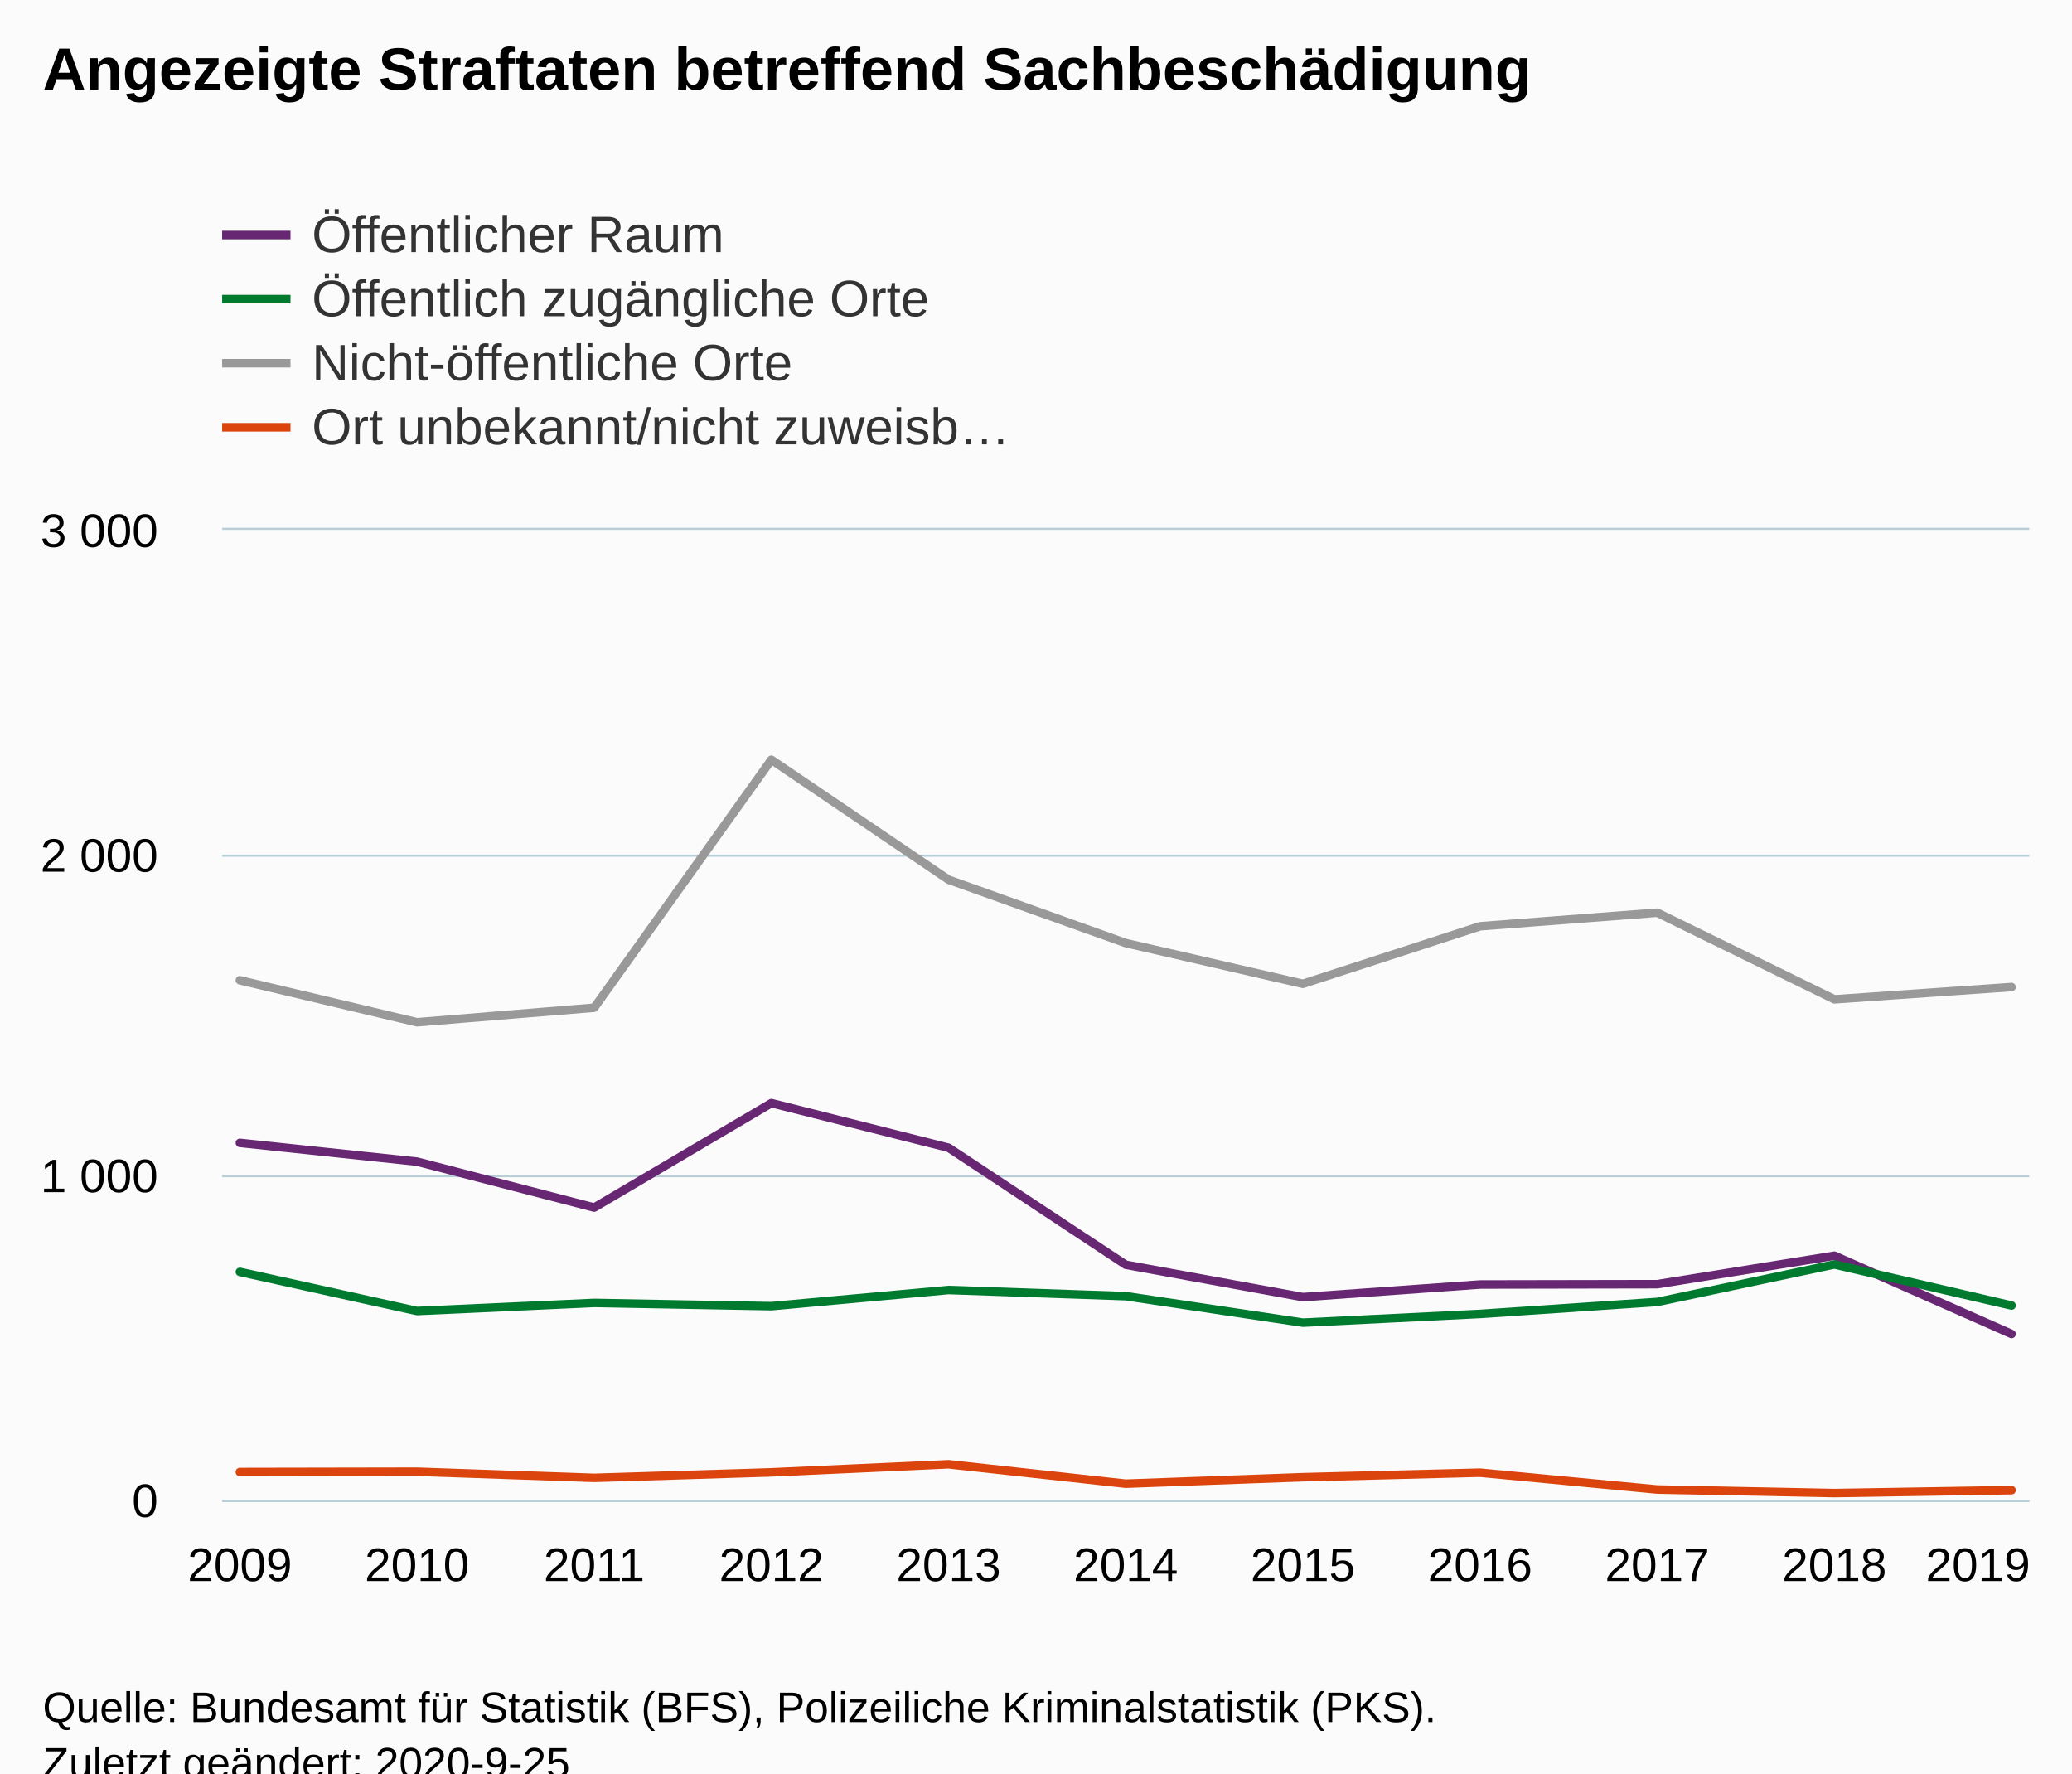
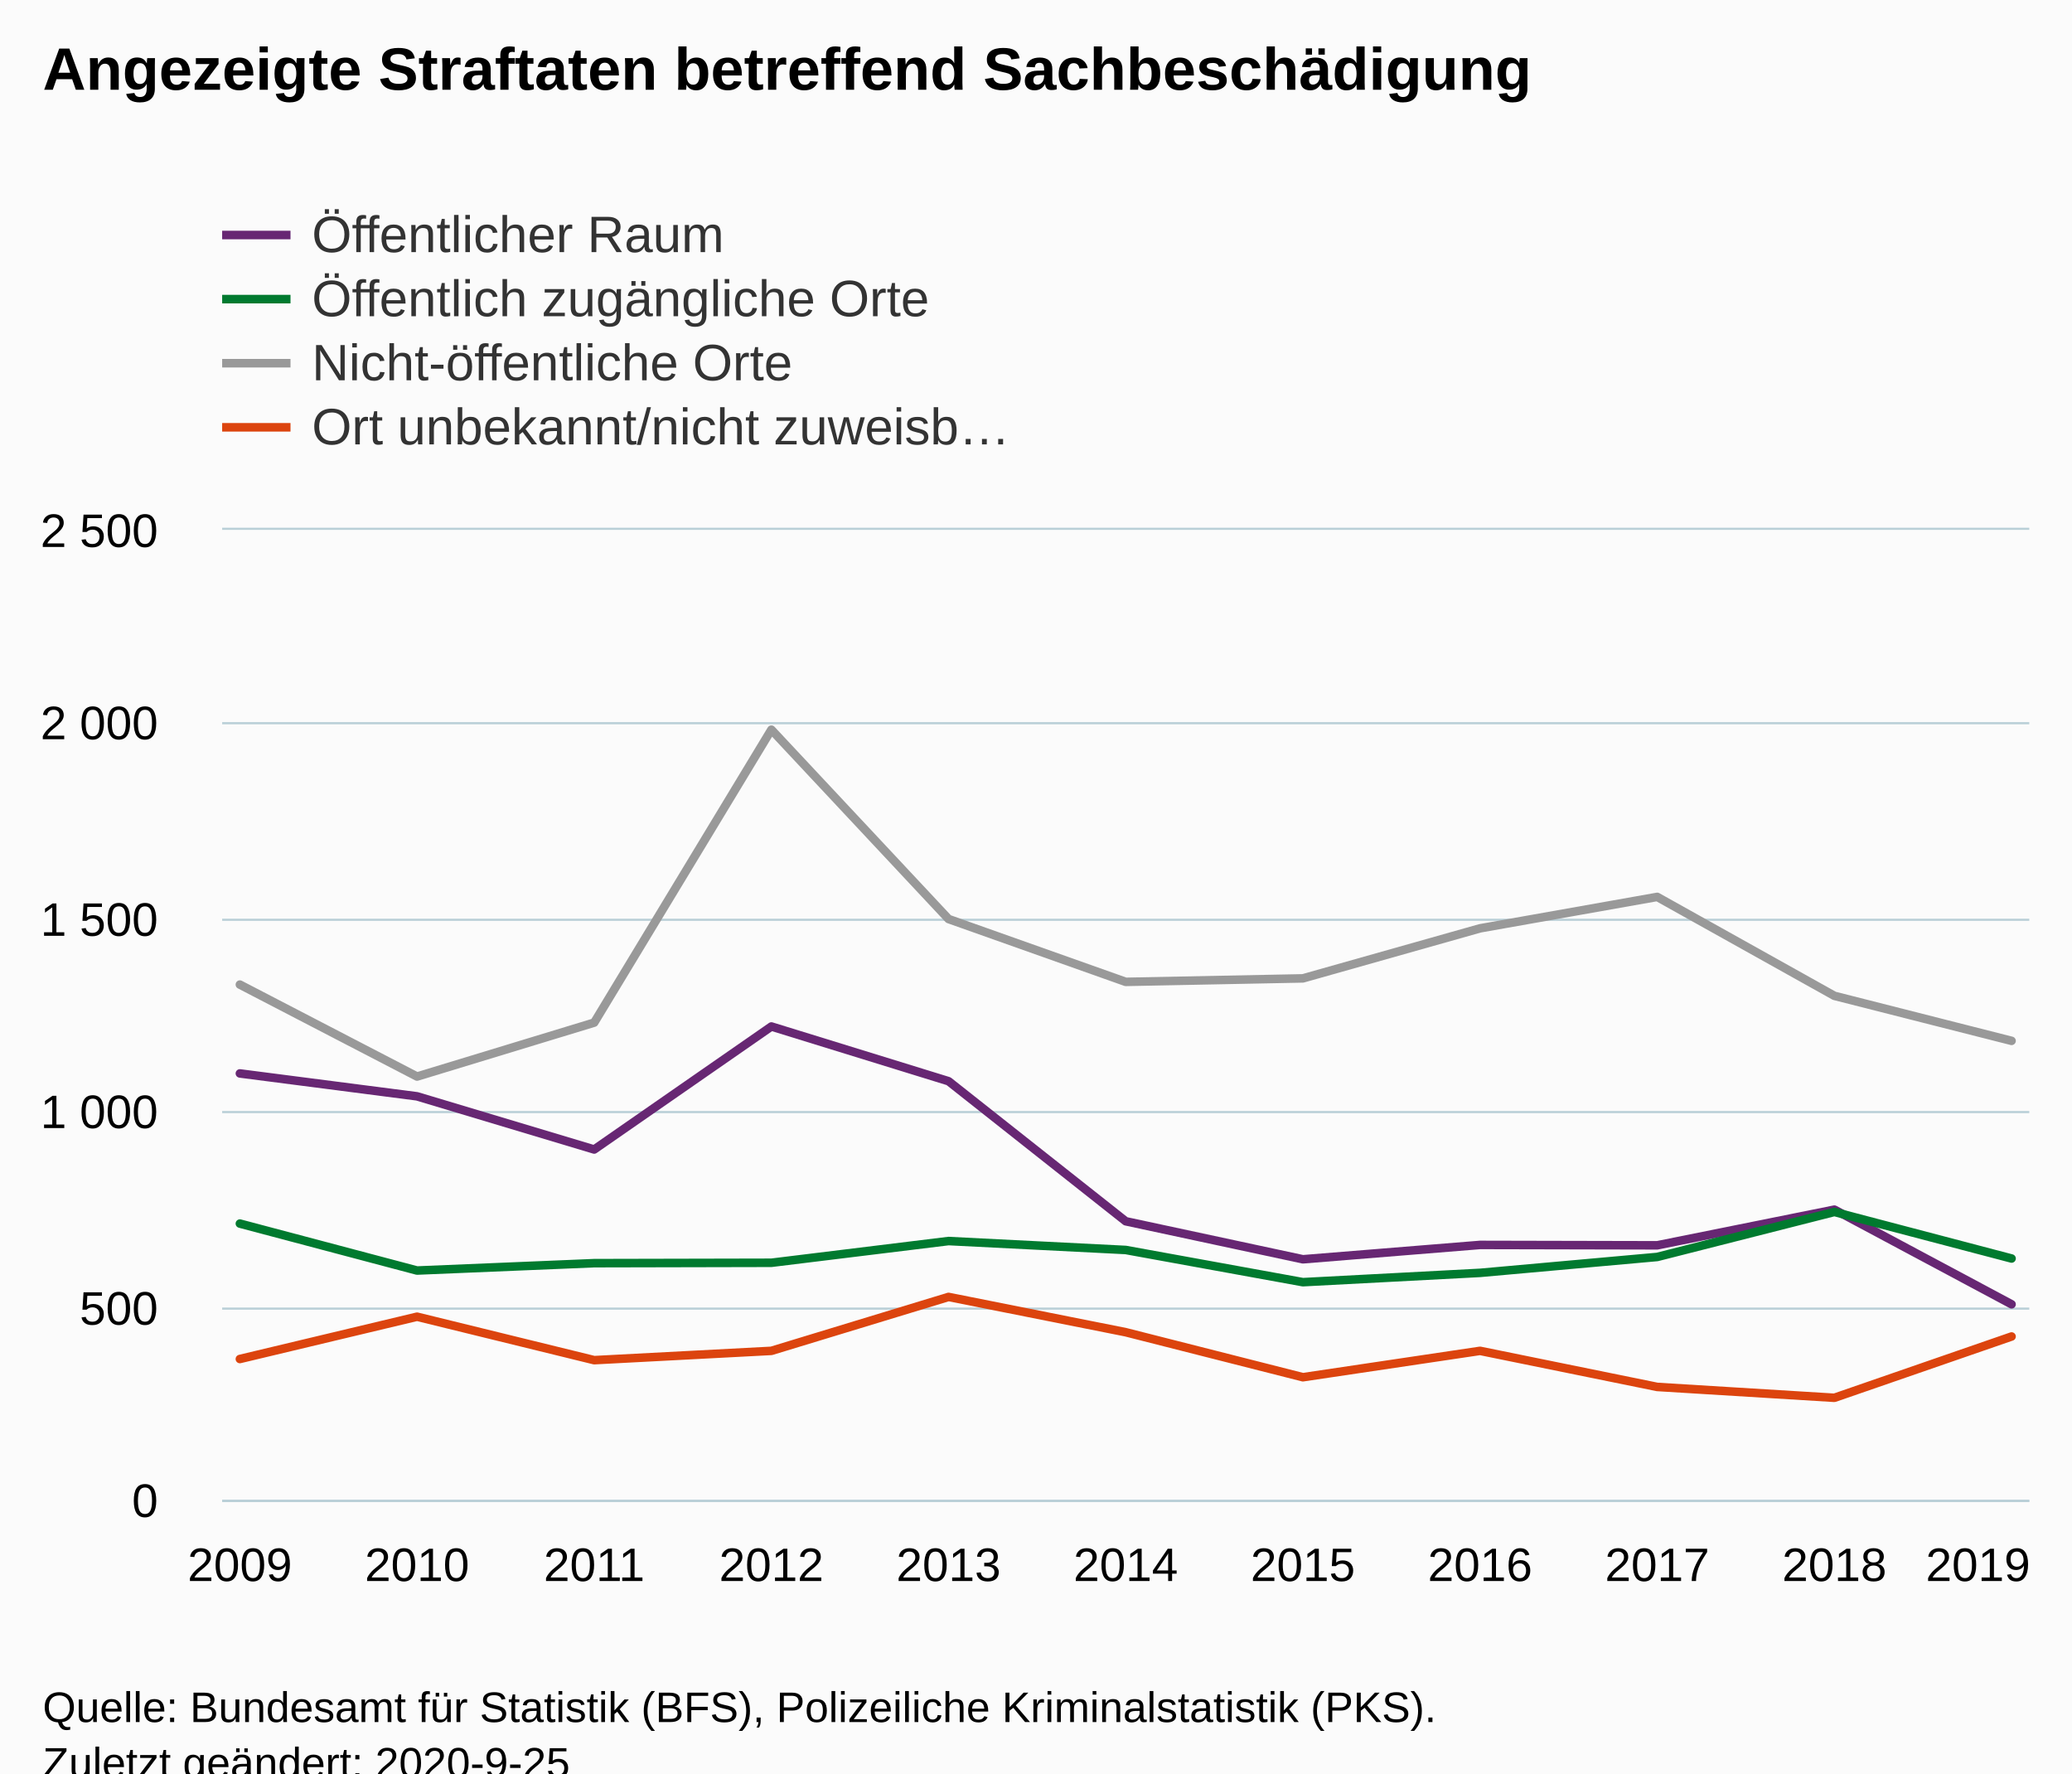
<svg xmlns="http://www.w3.org/2000/svg" version="1.1" class="highcharts-root" style="font-family:Arial;font-size:12px;" viewBox="0 0 485 415">
  <defs>
-     <clipPath id="highcharts-487jdq9-50-">
+     <clipPath id="highcharts-5darfi3-50-">
      <rect x="0" y="0" width="423" height="227" fill="none" />
    </clipPath>
-     <clipPath id="highcharts-487jdq9-62-">
+     <clipPath id="highcharts-5darfi3-62-">
      <rect x="0" y="0" width="423" height="227" fill="none" />
    </clipPath>
  </defs>
  <rect fill="#fbfbfb" class="highcharts-background" x="0" y="0" width="485" height="428" rx="0" ry="0" />
  <rect fill="none" class="highcharts-plot-background" x="52" y="124" width="423" height="227" />
  <g class="highcharts-pane-group" data-z-index="0" />
  <g class="highcharts-grid highcharts-xaxis-grid" data-z-index="1">
    <path fill="none" data-z-index="1" class="highcharts-grid-line" d="M 55.5 124 L 55.5 351" opacity="1" />
    <path fill="none" data-z-index="1" class="highcharts-grid-line" d="M 97.5 124 L 97.5 351" opacity="1" />
    <path fill="none" data-z-index="1" class="highcharts-grid-line" d="M 138.5 124 L 138.5 351" opacity="1" />
    <path fill="none" data-z-index="1" class="highcharts-grid-line" d="M 180.5 124 L 180.5 351" opacity="1" />
    <path fill="none" data-z-index="1" class="highcharts-grid-line" d="M 221.5 124 L 221.5 351" opacity="1" />
    <path fill="none" data-z-index="1" class="highcharts-grid-line" d="M 263.5 124 L 263.5 351" opacity="1" />
    <path fill="none" data-z-index="1" class="highcharts-grid-line" d="M 304.5 124 L 304.5 351" opacity="1" />
    <path fill="none" data-z-index="1" class="highcharts-grid-line" d="M 345.5 124 L 345.5 351" opacity="1" />
    <path fill="none" data-z-index="1" class="highcharts-grid-line" d="M 387.5 124 L 387.5 351" opacity="1" />
    <path fill="none" data-z-index="1" class="highcharts-grid-line" d="M 428.5 124 L 428.5 351" opacity="1" />
    <path fill="none" data-z-index="1" class="highcharts-grid-line" d="M 470.5 124 L 470.5 351" opacity="1" />
  </g>
  <g class="highcharts-grid highcharts-yaxis-grid" data-z-index="1">
    <path fill="none" stroke="#B9CFD7" stroke-width="0.5" data-z-index="1" class="highcharts-grid-line" d="M 52 351.25 L 475 351.25" opacity="1" />
-     <path fill="none" stroke="#B9CFD7" stroke-width="0.5" data-z-index="1" class="highcharts-grid-line" d="M 52 275.25 L 475 275.25" opacity="1" />
-     <path fill="none" stroke="#B9CFD7" stroke-width="0.5" data-z-index="1" class="highcharts-grid-line" d="M 52 200.25 L 475 200.25" opacity="1" />
+     <path fill="none" stroke="#B9CFD7" stroke-width="0.5" data-z-index="1" class="highcharts-grid-line" d="M 52 306.25 L 475 306.25" opacity="1" />
+     <path fill="none" stroke="#B9CFD7" stroke-width="0.5" data-z-index="1" class="highcharts-grid-line" d="M 52 260.25 L 475 260.25" opacity="1" />
+     <path fill="none" stroke="#B9CFD7" stroke-width="0.5" data-z-index="1" class="highcharts-grid-line" d="M 52 215.25 L 475 215.25" opacity="1" />
+     <path fill="none" stroke="#B9CFD7" stroke-width="0.5" data-z-index="1" class="highcharts-grid-line" d="M 52 169.25 L 475 169.25" opacity="1" />
    <path fill="none" stroke="#B9CFD7" stroke-width="0.5" data-z-index="1" class="highcharts-grid-line" d="M 52 123.75 L 475 123.75" opacity="1" />
  </g>
  <rect fill="none" class="highcharts-plot-border" data-z-index="1" x="52" y="124" width="423" height="227" />
  <g class="highcharts-axis highcharts-xaxis" data-z-index="2">
    <path fill="none" class="highcharts-axis-line" stroke="#B9CFD7" stroke-width="0.5" data-z-index="7" d="M 52 351.25 L 475 351.25" />
  </g>
  <g class="highcharts-axis highcharts-yaxis" data-z-index="2">
    <path fill="none" class="highcharts-axis-line" data-z-index="7" d="M 52 124 L 52 351" />
  </g>
  <g class="highcharts-series-group" data-z-index="3">
-     <g class="highcharts-series highcharts-series-0 highcharts-line-series" data-z-index="0.1" opacity="1" transform="translate(52,124) scale(1 1)" clip-path="url(#highcharts-487jdq9-62-)">
-       <path fill="none" d="M 4.147 143.464 L 45.618 147.853 L 87.088 158.597 L 128.559 134.157 L 170.029 144.599 L 211.5 171.99 L 252.971 179.557 L 294.441 176.606 L 335.912 176.53 L 377.382 169.872 L 418.853 188.183" class="highcharts-graph" data-z-index="1" stroke="#672773" stroke-width="2" stroke-linejoin="round" stroke-linecap="round" />
+     <g class="highcharts-series highcharts-series-0 highcharts-line-series" data-z-index="0.1" opacity="1" transform="translate(52,124) scale(1 1)" clip-path="url(#highcharts-5darfi3-62-)">
+       <path fill="none" d="M 4.147 127.211 L 45.618 132.568 L 87.088 145.008 L 128.559 116.224 L 170.029 129.027 L 211.5 161.806 L 252.971 170.704 L 294.441 167.344 L 335.912 167.435 L 377.382 159.082 L 418.853 181.237" class="highcharts-graph" data-z-index="1" stroke="#672773" stroke-width="2" stroke-linejoin="round" stroke-linecap="round" />
    </g>
    <g class="highcharts-markers highcharts-series-0 highcharts-line-series" data-z-index="0.1" opacity="1" transform="translate(52,124) scale(1 1)" clip-path="none" />
-     <g class="highcharts-series highcharts-series-1 highcharts-line-series" data-z-index="0.1" opacity="1" transform="translate(52,124) scale(1 1)" clip-path="url(#highcharts-487jdq9-62-)">
-       <path fill="none" d="M 4.147 173.655 L 45.618 182.811 L 87.088 180.919 L 128.559 181.676 L 170.029 177.892 L 211.5 179.33 L 252.971 185.535 L 294.441 183.492 L 335.912 180.692 L 377.382 171.915 L 418.853 181.524" class="highcharts-graph" data-z-index="1" stroke="#007a2f" stroke-width="2" stroke-linejoin="round" stroke-linecap="round" />
+     <g class="highcharts-series highcharts-series-1 highcharts-line-series" data-z-index="0.1" opacity="1" transform="translate(52,124) scale(1 1)" clip-path="url(#highcharts-5darfi3-62-)">
+       <path fill="none" d="M 4.147 162.35 L 45.618 173.337 L 87.088 171.612 L 128.559 171.521 L 170.029 166.436 L 211.5 168.525 L 252.971 176.061 L 294.441 173.882 L 335.912 170.159 L 377.382 159.626 L 418.853 170.522" class="highcharts-graph" data-z-index="1" stroke="#007a2f" stroke-width="2" stroke-linejoin="round" stroke-linecap="round" />
    </g>
    <g class="highcharts-markers highcharts-series-1 highcharts-line-series" data-z-index="0.1" opacity="1" transform="translate(52,124) scale(1 1)" clip-path="none" />
-     <g class="highcharts-series highcharts-series-2 highcharts-line-series" data-z-index="0.1" opacity="1" transform="translate(52,124) scale(1 1)" clip-path="url(#highcharts-487jdq9-62-)">
-       <path fill="none" d="M 4.147 105.404 L 45.618 115.24 L 87.088 111.835 L 128.559 53.799 L 170.029 81.871 L 211.5 96.702 L 252.971 106.236 L 294.441 92.767 L 335.912 89.589 L 377.382 109.868 L 418.853 106.993" class="highcharts-graph" data-z-index="1" stroke="#999999" stroke-width="2" stroke-linejoin="round" stroke-linecap="round" />
+     <g class="highcharts-series highcharts-series-2 highcharts-line-series" data-z-index="0.1" opacity="1" transform="translate(52,124) scale(1 1)" clip-path="url(#highcharts-5darfi3-62-)">
+       <path fill="none" d="M 4.147 106.418 L 45.618 127.937 L 87.088 115.316 L 128.559 46.762 L 170.029 91.072 L 211.5 105.782 L 252.971 104.965 L 294.441 93.252 L 335.912 85.897 L 377.382 109.051 L 418.853 119.584" class="highcharts-graph" data-z-index="1" stroke="#999999" stroke-width="2" stroke-linejoin="round" stroke-linecap="round" />
    </g>
    <g class="highcharts-markers highcharts-series-2 highcharts-line-series" data-z-index="0.1" opacity="1" transform="translate(52,124) scale(1 1)" clip-path="none" />
-     <g class="highcharts-series highcharts-series-3 highcharts-line-series" data-z-index="0.1" opacity="1" transform="translate(52,124) scale(1 1)" clip-path="url(#highcharts-487jdq9-62-)">
-       <path fill="none" d="M 4.147 220.493 L 45.618 220.417 L 87.088 221.855 L 128.559 220.568 L 170.029 218.677 L 211.5 223.217 L 252.971 221.703 L 294.441 220.644 L 335.912 224.579 L 377.382 225.411 L 418.853 224.73" class="highcharts-graph" data-z-index="1" stroke="#DC440E" stroke-width="2" stroke-linejoin="round" stroke-linecap="round" />
+     <g class="highcharts-series highcharts-series-3 highcharts-line-series" data-z-index="0.1" opacity="1" transform="translate(52,124) scale(1 1)" clip-path="url(#highcharts-5darfi3-62-)">
+       <path fill="none" d="M 4.147 194.04 L 45.618 184.142 L 87.088 194.312 L 128.559 192.133 L 170.029 179.512 L 211.5 187.774 L 252.971 198.307 L 294.441 192.133 L 335.912 200.577 L 377.382 203.12 L 418.853 188.773" class="highcharts-graph" data-z-index="1" stroke="#DC440E" stroke-width="2" stroke-linejoin="round" stroke-linecap="round" />
    </g>
    <g class="highcharts-markers highcharts-series-3 highcharts-line-series" data-z-index="0.1" opacity="1" transform="translate(52,124) scale(1 1)" clip-path="none" />
  </g>
  <text x="10" text-anchor="start" class="highcharts-title" data-z-index="4" style="color:#000000;font-size:14px;font-weight:bold;fill:#000000;" y="21">
    <tspan>Angezeigte Straftaten betreffend Sachbeschädigung</tspan>
  </text>
  <text x="10" text-anchor="start" class="highcharts-subtitle" data-z-index="4" style="color:#000000;font-size:12px;font-weight:normal;fill:#000000;" y="40" />
  <text x="10" text-anchor="start" class="highcharts-caption" data-z-index="4" style="color:#666666;fill:#666666;" y="385" />
  <g class="highcharts-legend" data-z-index="7" transform="translate(44,41)">
    <rect fill="none" class="highcharts-legend-box" rx="0" ry="0" x="0" y="0" width="208" height="71" visibility="visible" />
    <g data-z-index="1">
      <g>
        <g class="highcharts-legend-item highcharts-line-series highcharts-color-undefined highcharts-series-0" data-z-index="1" transform="translate(8,3)">
          <path fill="none" d="M 0 11 L 16 11" class="highcharts-graph" stroke="#672773" stroke-width="2" />
          <text x="21" style="color:#333333;cursor:pointer;font-size:12px;font-weight:normal;fill:#333333;" text-anchor="start" data-z-index="2" y="15">
            <tspan>Öffentlicher Raum</tspan>
          </text>
        </g>
        <g class="highcharts-legend-item highcharts-line-series highcharts-color-undefined highcharts-series-1" data-z-index="1" transform="translate(8,18)">
          <path fill="none" d="M 0 11 L 16 11" class="highcharts-graph" stroke="#007a2f" stroke-width="2" />
          <text x="21" y="15" style="color:#333333;cursor:pointer;font-size:12px;font-weight:normal;fill:#333333;" text-anchor="start" data-z-index="2">
            <tspan>Öffentlich zugängliche Orte</tspan>
          </text>
        </g>
        <g class="highcharts-legend-item highcharts-line-series highcharts-color-undefined highcharts-series-2" data-z-index="1" transform="translate(8,33)">
          <path fill="none" d="M 0 11 L 16 11" class="highcharts-graph" stroke="#999999" stroke-width="2" />
          <text x="21" y="15" style="color:#333333;cursor:pointer;font-size:12px;font-weight:normal;fill:#333333;" text-anchor="start" data-z-index="2">
            <tspan>Nicht-öffentliche Orte</tspan>
          </text>
        </g>
        <g class="highcharts-legend-item highcharts-line-series highcharts-color-undefined highcharts-series-3" data-z-index="1" transform="translate(8,48)">
          <path fill="none" d="M 0 11 L 16 11" class="highcharts-graph" stroke="#DC440E" stroke-width="2" />
          <text x="21" y="15" style="color:#333333;cursor:pointer;font-size:12px;font-weight:normal;fill:#333333;" text-anchor="start" data-z-index="2">
            <tspan>Ort unbekannt/nicht zuweisb…</tspan>
          </text>
        </g>
      </g>
    </g>
  </g>
  <g class="highcharts-axis-labels highcharts-xaxis-labels" data-z-index="7">
    <text x="56.147" style="color:#000000;cursor:default;font-size:11px;fill:#000000;" text-anchor="middle" transform="translate(0,0)" y="370" opacity="1">2009</text>
    <text x="97.618" style="color:#000000;cursor:default;font-size:11px;fill:#000000;" text-anchor="middle" transform="translate(0,0)" y="370" opacity="1">2010</text>
    <text x="139.088" style="color:#000000;cursor:default;font-size:11px;fill:#000000;" text-anchor="middle" transform="translate(0,0)" y="370" opacity="1">2011</text>
    <text x="180.559" style="color:#000000;cursor:default;font-size:11px;fill:#000000;" text-anchor="middle" transform="translate(0,0)" y="370" opacity="1">2012</text>
    <text x="222.029" style="color:#000000;cursor:default;font-size:11px;fill:#000000;" text-anchor="middle" transform="translate(0,0)" y="370" opacity="1">2013</text>
    <text x="263.5" style="color:#000000;cursor:default;font-size:11px;fill:#000000;" text-anchor="middle" transform="translate(0,0)" y="370" opacity="1">2014</text>
    <text x="304.971" style="color:#000000;cursor:default;font-size:11px;fill:#000000;" text-anchor="middle" transform="translate(0,0)" y="370" opacity="1">2015</text>
    <text x="346.441" style="color:#000000;cursor:default;font-size:11px;fill:#000000;" text-anchor="middle" transform="translate(0,0)" y="370" opacity="1">2016</text>
    <text x="387.912" style="color:#000000;cursor:default;font-size:11px;fill:#000000;" text-anchor="middle" transform="translate(0,0)" y="370" opacity="1">2017</text>
    <text x="429.382" style="color:#000000;cursor:default;font-size:11px;fill:#000000;" text-anchor="middle" transform="translate(0,0)" y="370" opacity="1">2018</text>
    <text x="463" style="color:#000000;cursor:default;font-size:11px;fill:#000000;" text-anchor="middle" transform="translate(0,0)" y="370" opacity="1">2019</text>
  </g>
  <g class="highcharts-axis-labels highcharts-yaxis-labels" data-z-index="7">
    <text x="37" style="color:#000000;cursor:default;font-size:11px;fill:#000000;" text-anchor="end" transform="translate(0,0)" y="355" opacity="1">0</text>
-     <text x="37" style="color:#000000;cursor:default;font-size:11px;fill:#000000;" text-anchor="end" transform="translate(0,0)" y="279" opacity="1">
+     <text x="37" style="color:#000000;cursor:default;font-size:11px;fill:#000000;" text-anchor="end" transform="translate(0,0)" y="310" opacity="1">500</text>
+     <text x="37" style="color:#000000;cursor:default;font-size:11px;fill:#000000;" text-anchor="end" transform="translate(0,0)" y="264" opacity="1">
      <tspan>1 000</tspan>
    </text>
-     <text x="37" style="color:#000000;cursor:default;font-size:11px;fill:#000000;" text-anchor="end" transform="translate(0,0)" y="204" opacity="1">
+     <text x="37" style="color:#000000;cursor:default;font-size:11px;fill:#000000;" text-anchor="end" transform="translate(0,0)" y="219" opacity="1">
+       <tspan>1 500</tspan>
+     </text>
+     <text x="37" style="color:#000000;cursor:default;font-size:11px;fill:#000000;" text-anchor="end" transform="translate(0,0)" y="173" opacity="1">
      <tspan>2 000</tspan>
    </text>
    <text x="37" style="color:#000000;cursor:default;font-size:11px;fill:#000000;" text-anchor="end" transform="translate(0,0)" y="128" opacity="1">
-       <tspan>3 000</tspan>
+       <tspan>2 500</tspan>
    </text>
  </g>
  <text x="10" class="highcharts-credits" text-anchor="start" data-z-index="8" style="cursor:default;color:#000000;font-size:10px;fill:#000000;" y="403">
    <tspan>Quelle: Bundesamt für Statistik (BFS), Polizeiliche Kriminalstatistik (PKS).</tspan>
    <tspan x="10" dy="13">Zuletzt geändert: 2020-9-25</tspan>
  </text>
</svg>
